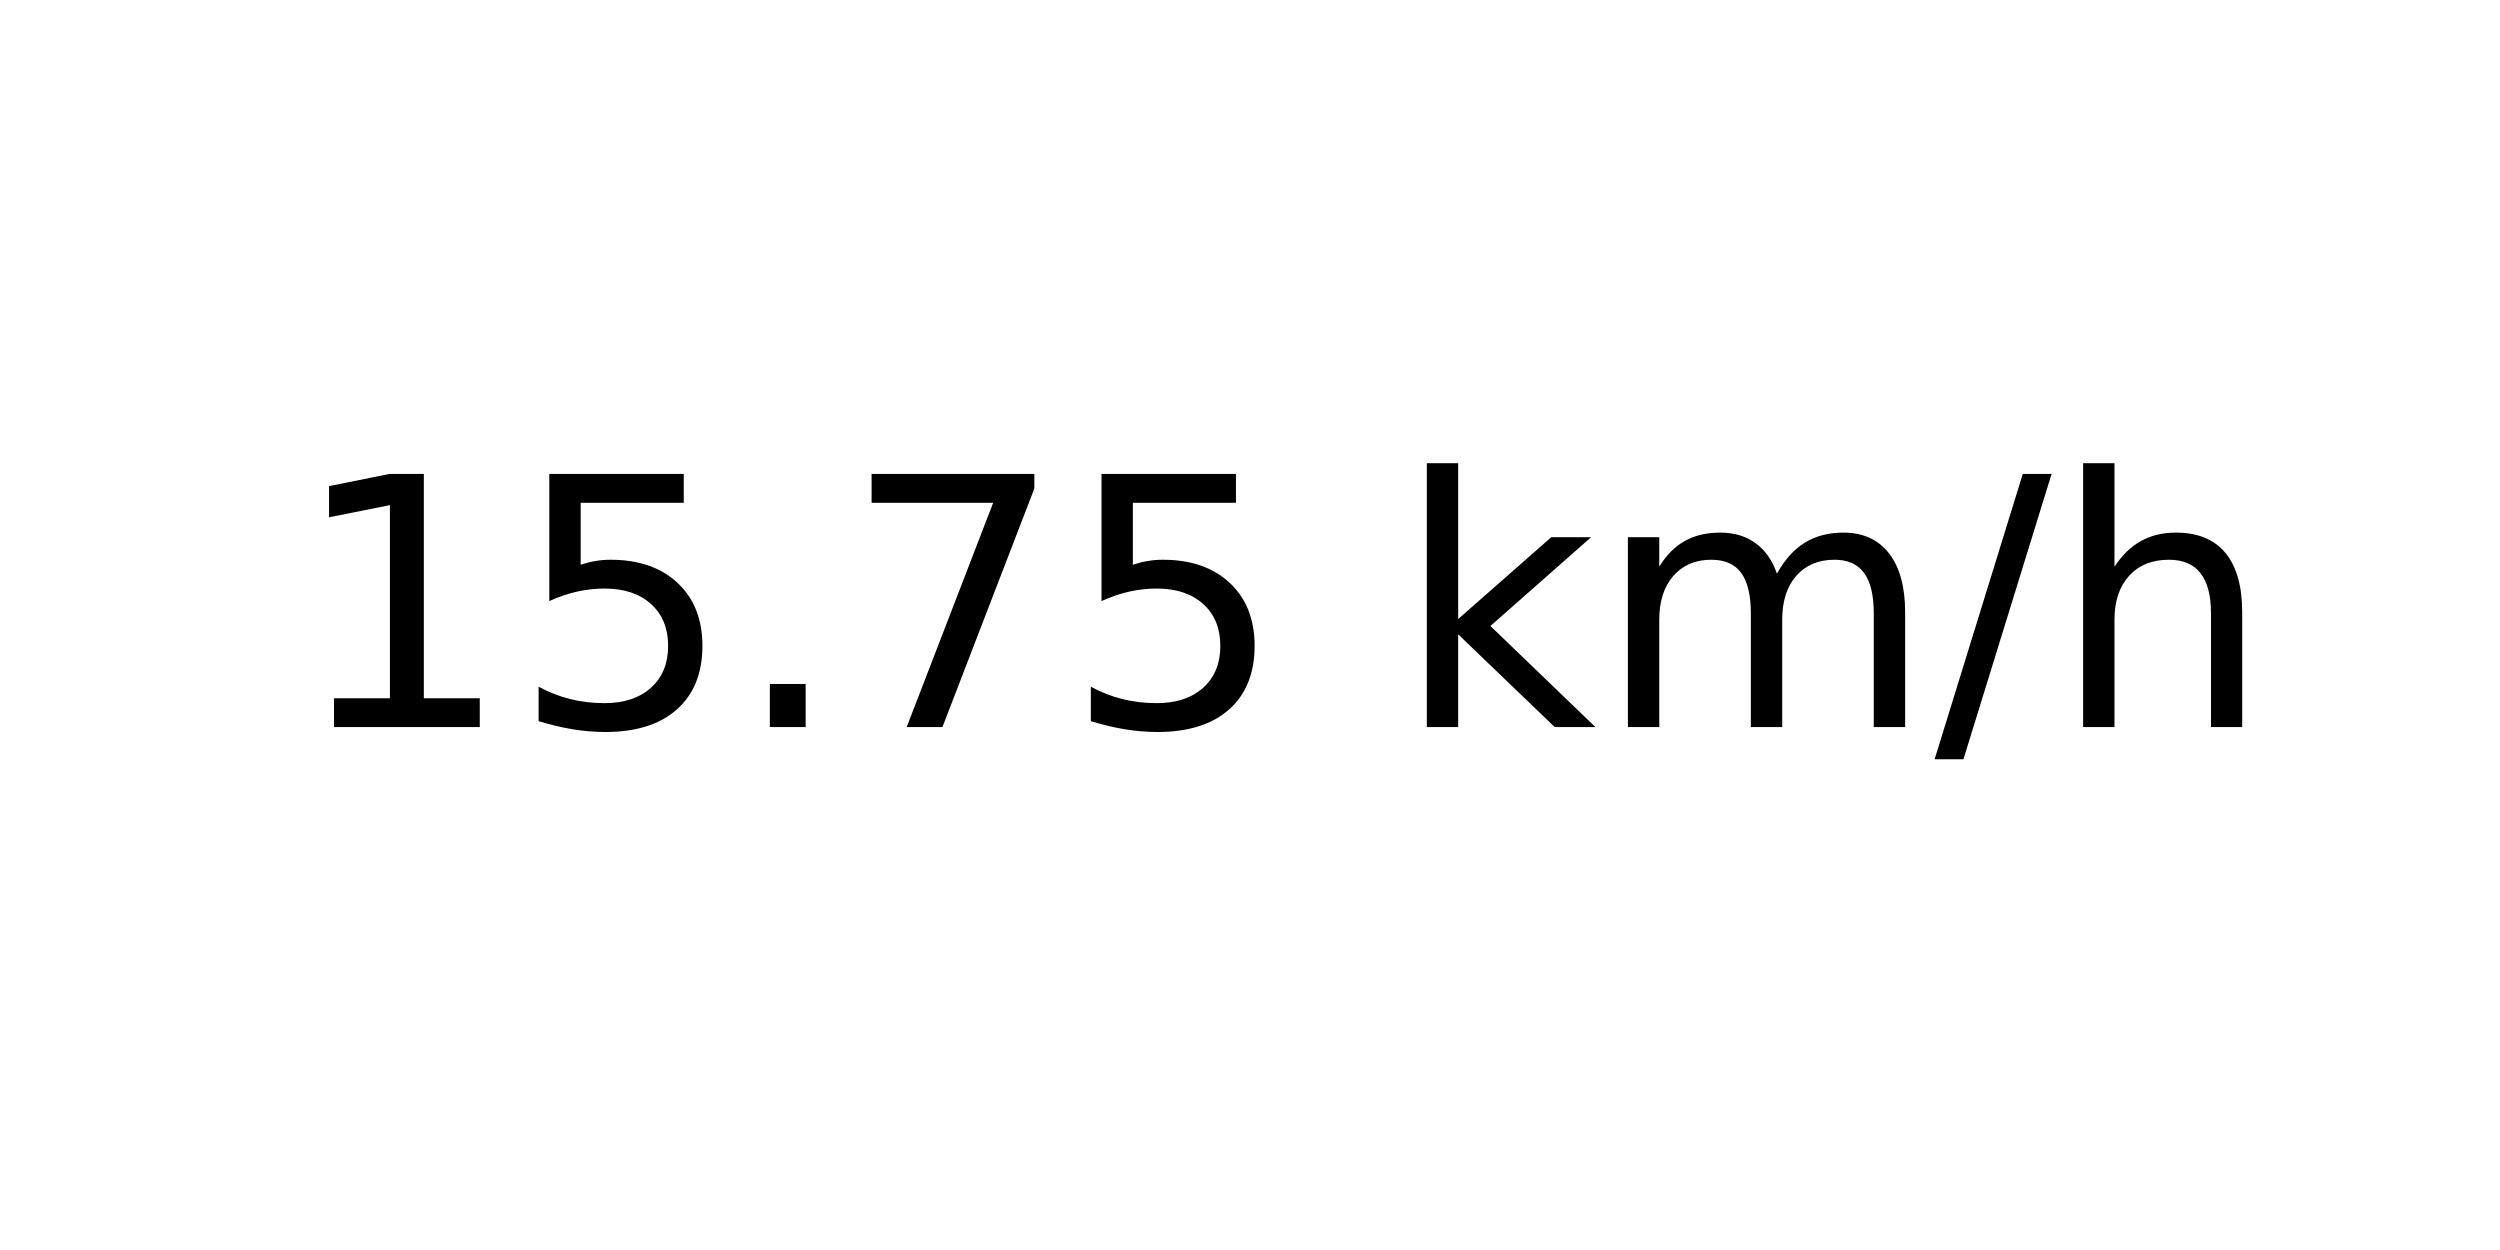
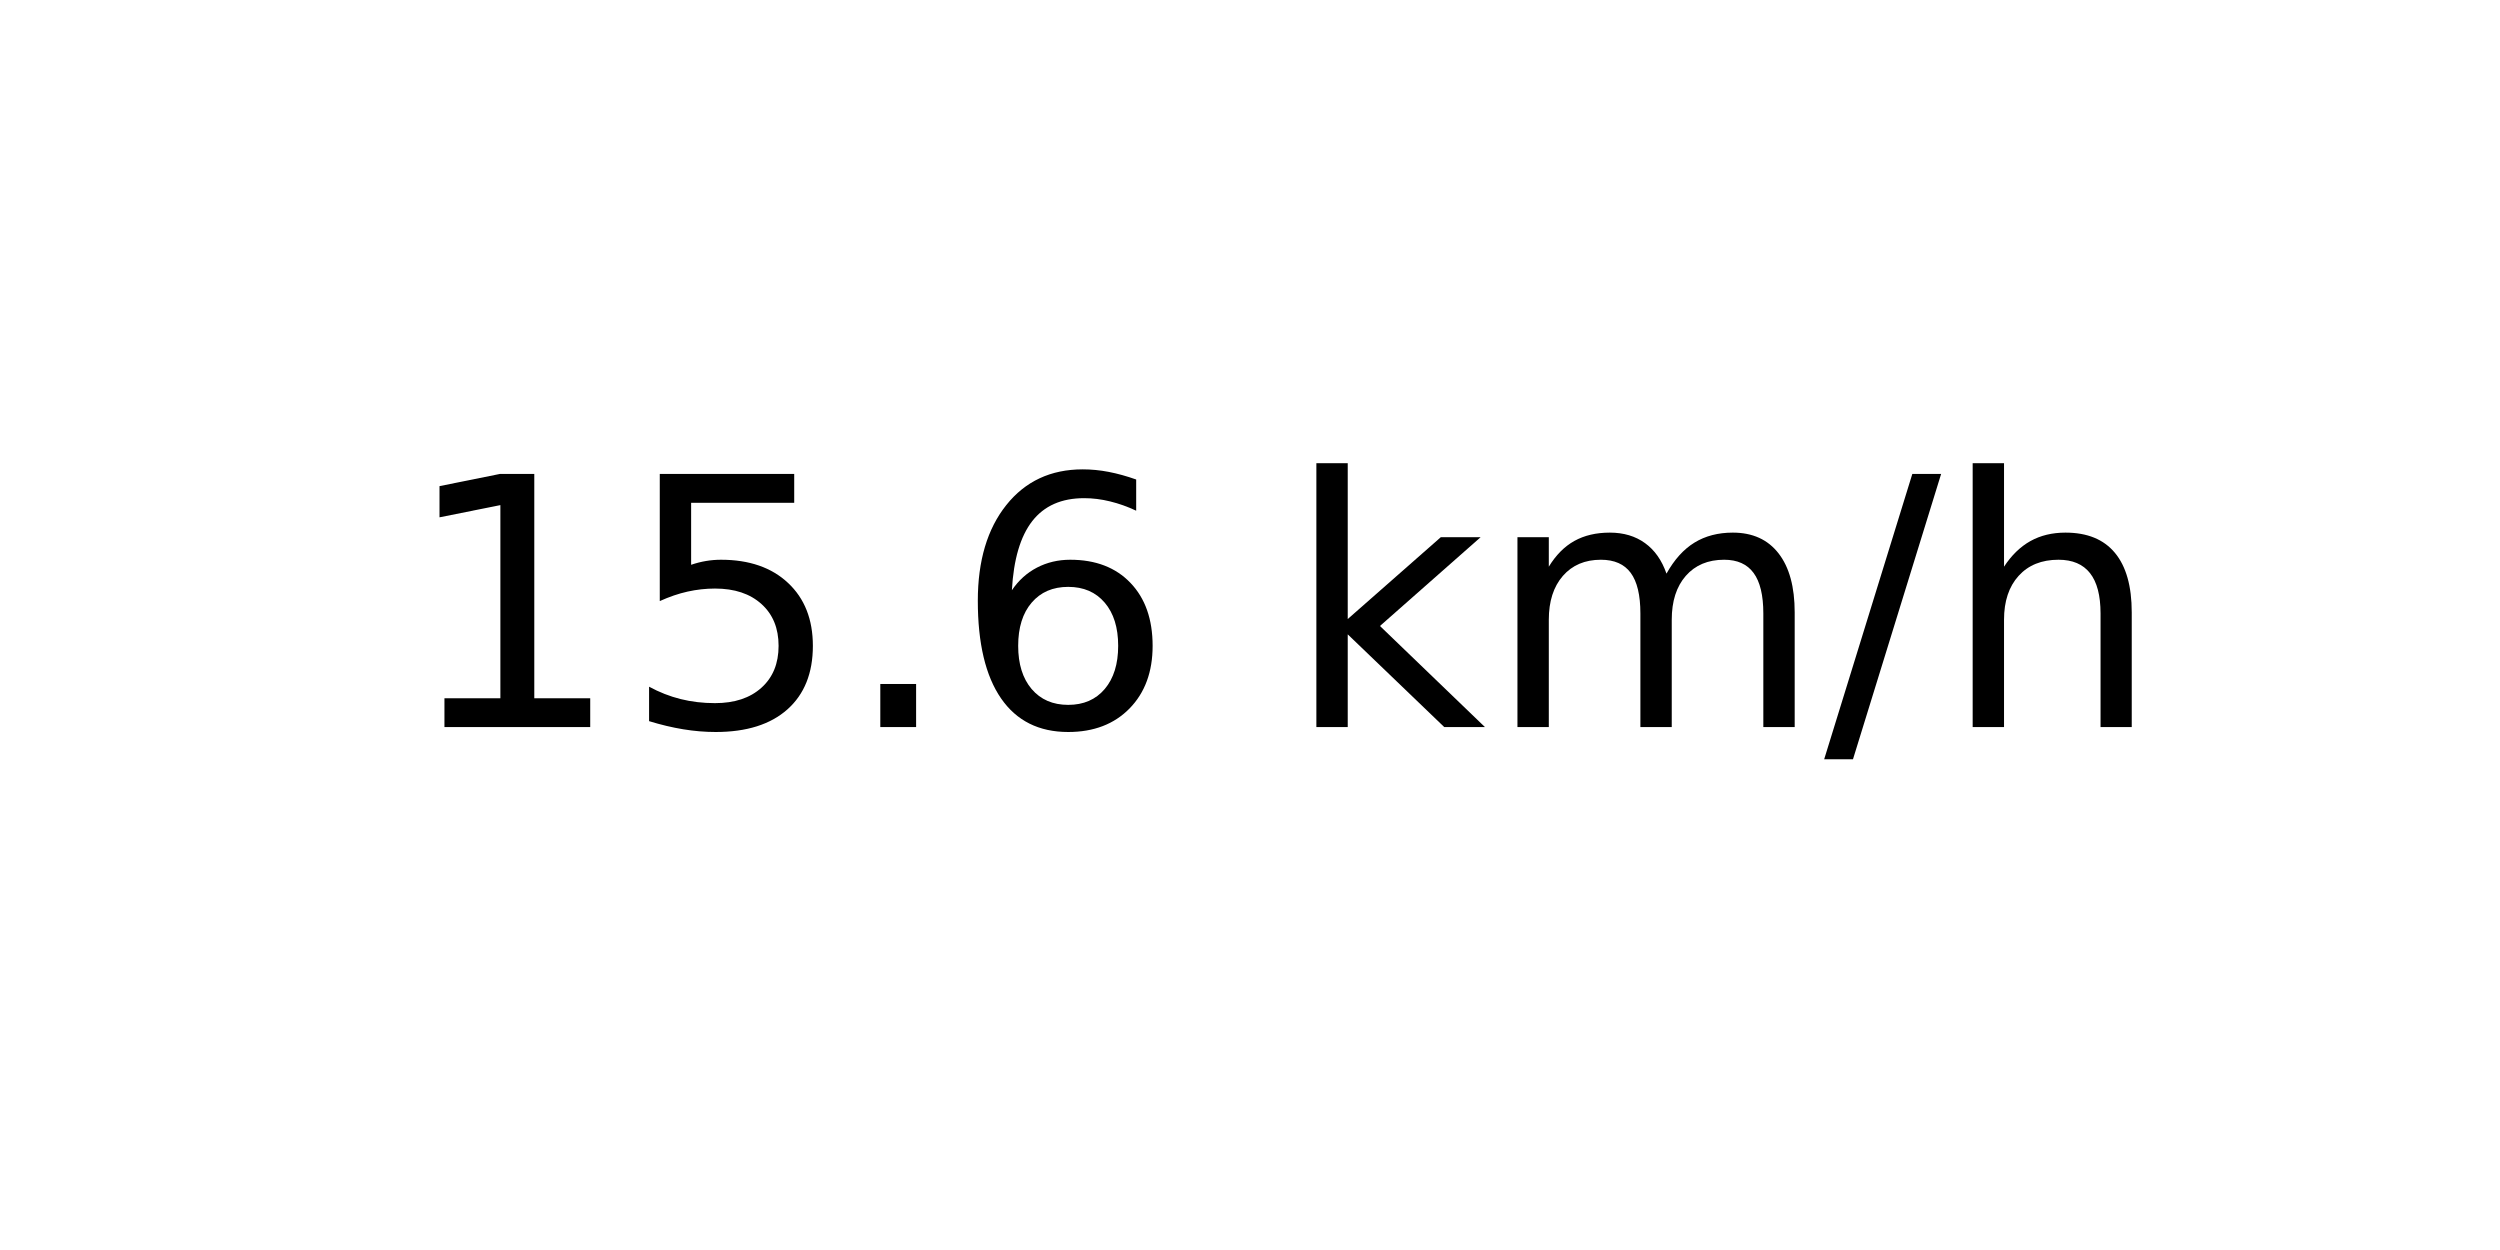
<svg xmlns="http://www.w3.org/2000/svg" xmlns:xlink="http://www.w3.org/1999/xlink" width="72pt" height="36pt" viewBox="0 0 72 36" version="1.1">
  <defs>
    <style type="text/css">*{stroke-linejoin: round; stroke-linecap: butt}</style>
  </defs>
  <g id="figure_1">
    <g id="axes_1">
      <g id="text_1">
-         <g transform="translate(8.378125 20.93937) scale(0.1 -0.1)">
+         <g transform="translate(11.55937 20.93937) scale(0.1 -0.1)">
          <defs>
            <path id="DejaVuSans-31" d="M 794 531  L 1825 531  L 1825 4091  L 703 3866  L 703 4441  L 1819 4666  L 2450 4666  L 2450 531  L 3481 531  L 3481 0  L 794 0  L 794 531  z " transform="scale(0.015625)" />
            <path id="DejaVuSans-35" d="M 691 4666  L 3169 4666  L 3169 4134  L 1269 4134  L 1269 2991  Q 1406 3038 1543 3061  Q 1681 3084 1819 3084  Q 2600 3084 3056 2656  Q 3513 2228 3513 1497  Q 3513 744 3044 326  Q 2575 -91 1722 -91  Q 1428 -91 1123 -41  Q 819 9 494 109  L 494 744  Q 775 591 1075 516  Q 1375 441 1709 441  Q 2250 441 2565 725  Q 2881 1009 2881 1497  Q 2881 1984 2565 2268  Q 2250 2553 1709 2553  Q 1456 2553 1204 2497  Q 953 2441 691 2322  L 691 4666  z " transform="scale(0.015625)" />
            <path id="DejaVuSans-2e" d="M 684 794  L 1344 794  L 1344 0  L 684 0  L 684 794  z " transform="scale(0.015625)" />
-             <path id="DejaVuSans-37" d="M 525 4666  L 3525 4666  L 3525 4397  L 1831 0  L 1172 0  L 2766 4134  L 525 4134  L 525 4666  z " transform="scale(0.015625)" />
+             <path id="DejaVuSans-36" d="M 2113 2584  Q 1688 2584 1439 2293  Q 1191 2003 1191 1497  Q 1191 994 1439 701  Q 1688 409 2113 409  Q 2538 409 2786 701  Q 3034 994 3034 1497  Q 3034 2003 2786 2293  Q 2538 2584 2113 2584  z M 3366 4563  L 3366 3988  Q 3128 4100 2886 4159  Q 2644 4219 2406 4219  Q 1781 4219 1451 3797  Q 1122 3375 1075 2522  Q 1259 2794 1537 2939  Q 1816 3084 2150 3084  Q 2853 3084 3261 2657  Q 3669 2231 3669 1497  Q 3669 778 3244 343  Q 2819 -91 2113 -91  Q 1303 -91 875 529  Q 447 1150 447 2328  Q 447 3434 972 4092  Q 1497 4750 2381 4750  Q 2619 4750 2861 4703  Q 3103 4656 3366 4563  z " transform="scale(0.015625)" />
            <path id="DejaVuSans-20" transform="scale(0.015625)" />
            <path id="DejaVuSans-6b" d="M 581 4863  L 1159 4863  L 1159 1991  L 2875 3500  L 3609 3500  L 1753 1863  L 3688 0  L 2938 0  L 1159 1709  L 1159 0  L 581 0  L 581 4863  z " transform="scale(0.015625)" />
            <path id="DejaVuSans-6d" d="M 3328 2828  Q 3544 3216 3844 3400  Q 4144 3584 4550 3584  Q 5097 3584 5394 3201  Q 5691 2819 5691 2113  L 5691 0  L 5113 0  L 5113 2094  Q 5113 2597 4934 2840  Q 4756 3084 4391 3084  Q 3944 3084 3684 2787  Q 3425 2491 3425 1978  L 3425 0  L 2847 0  L 2847 2094  Q 2847 2600 2669 2842  Q 2491 3084 2119 3084  Q 1678 3084 1418 2786  Q 1159 2488 1159 1978  L 1159 0  L 581 0  L 581 3500  L 1159 3500  L 1159 2956  Q 1356 3278 1631 3431  Q 1906 3584 2284 3584  Q 2666 3584 2933 3390  Q 3200 3197 3328 2828  z " transform="scale(0.015625)" />
            <path id="DejaVuSans-2f" d="M 1625 4666  L 2156 4666  L 531 -594  L 0 -594  L 1625 4666  z " transform="scale(0.015625)" />
            <path id="DejaVuSans-68" d="M 3513 2113  L 3513 0  L 2938 0  L 2938 2094  Q 2938 2591 2744 2837  Q 2550 3084 2163 3084  Q 1697 3084 1428 2787  Q 1159 2491 1159 1978  L 1159 0  L 581 0  L 581 4863  L 1159 4863  L 1159 2956  Q 1366 3272 1645 3428  Q 1925 3584 2291 3584  Q 2894 3584 3203 3211  Q 3513 2838 3513 2113  z " transform="scale(0.015625)" />
          </defs>
          <use xlink:href="#DejaVuSans-31" />
          <use xlink:href="#DejaVuSans-35" x="63.623" />
          <use xlink:href="#DejaVuSans-2e" x="127.246" />
-           <use xlink:href="#DejaVuSans-37" x="159.033" />
-           <use xlink:href="#DejaVuSans-35" x="222.656" />
-           <use xlink:href="#DejaVuSans-20" x="286.279" />
-           <use xlink:href="#DejaVuSans-6b" x="318.066" />
-           <use xlink:href="#DejaVuSans-6d" x="375.977" />
-           <use xlink:href="#DejaVuSans-2f" x="473.389" />
-           <use xlink:href="#DejaVuSans-68" x="507.08" />
+           <use xlink:href="#DejaVuSans-36" x="159.033" />
+           <use xlink:href="#DejaVuSans-20" x="222.656" />
+           <use xlink:href="#DejaVuSans-6b" x="254.443" />
+           <use xlink:href="#DejaVuSans-6d" x="312.354" />
+           <use xlink:href="#DejaVuSans-2f" x="409.766" />
+           <use xlink:href="#DejaVuSans-68" x="443.457" />
        </g>
      </g>
    </g>
  </g>
</svg>
